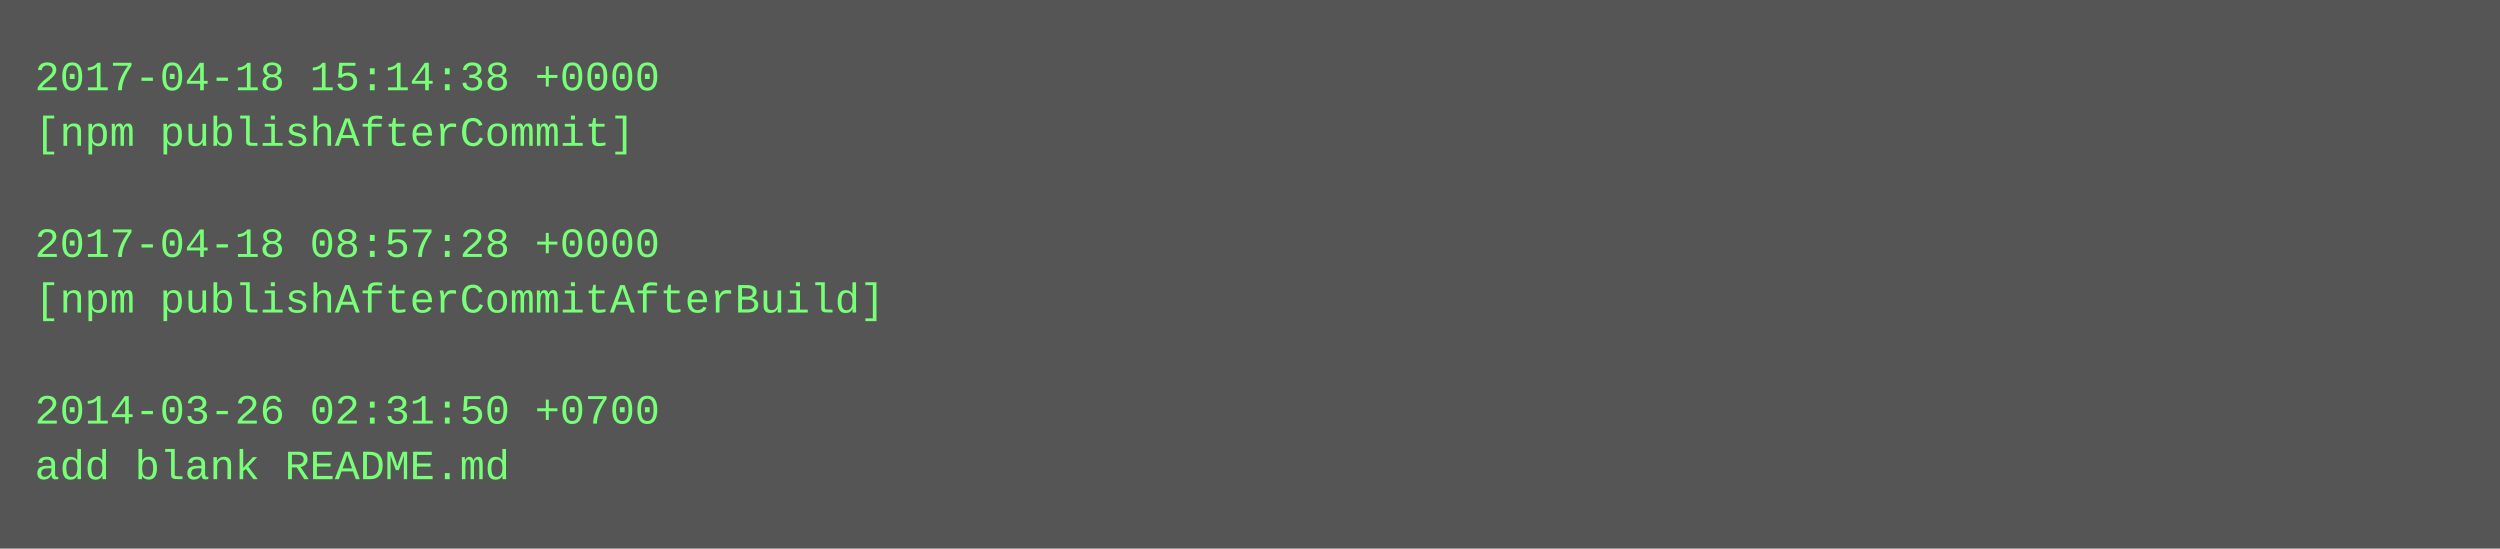
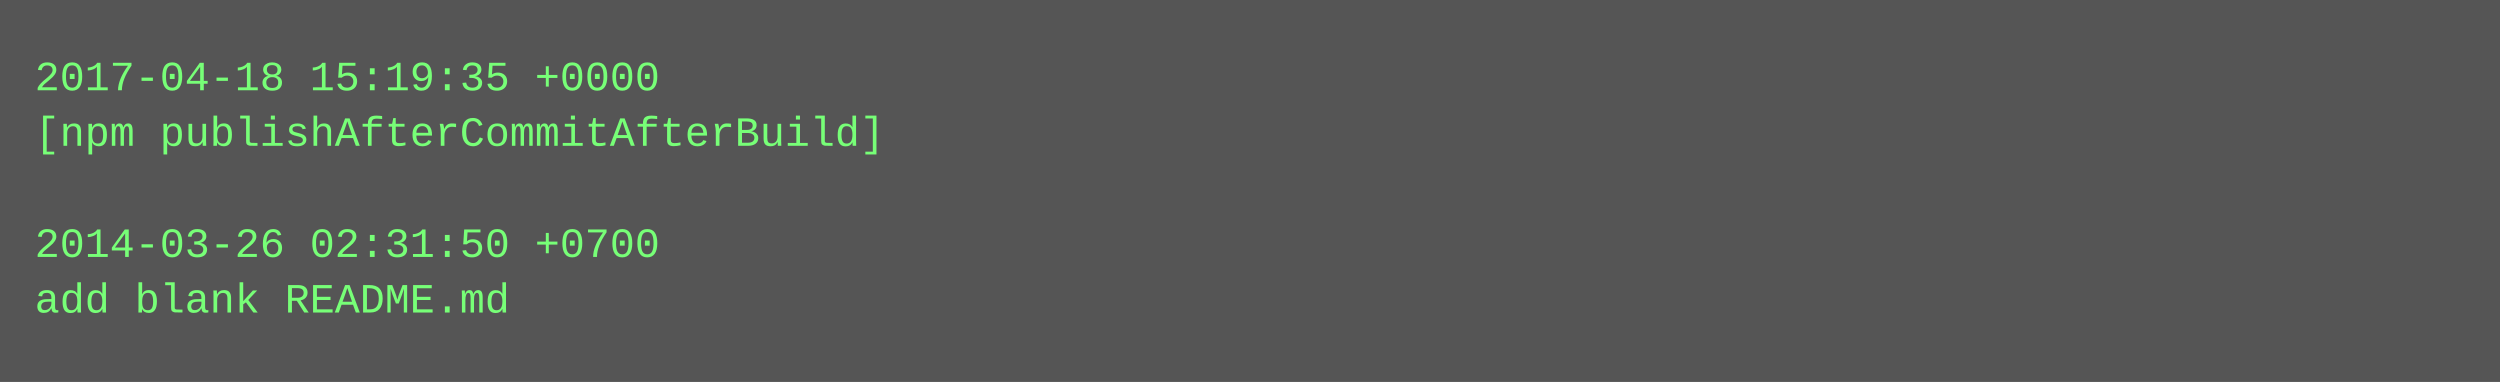
- <svg xmlns="http://www.w3.org/2000/svg" height="158" width="720">
-   <rect height="158" fill="#555" width="720" />
+ <svg xmlns="http://www.w3.org/2000/svg" height="110" width="720">
+   <rect height="110" fill="#555" width="720" />
  <text fill="#7f7" font-family="Courier New" font-size="12" xml:space="preserve">
-     <tspan x="10" y="26">2017-04-18 15:14:38 +0000</tspan>
-     <tspan x="10" y="42">[npm publishAfterCommit]</tspan>
+     <tspan x="10" y="26">2017-04-18 15:19:35 +0000</tspan>
+     <tspan x="10" y="42">[npm publishAfterCommitAfterBuild]</tspan>
    <tspan x="10" y="58" />
-     <tspan x="10" y="74">2017-04-18 08:57:28 +0000</tspan>
-     <tspan x="10" y="90">[npm publishAfterCommitAfterBuild]</tspan>
-     <tspan x="10" y="106" />
-     <tspan x="10" y="122">2014-03-26 02:31:50 +0700</tspan>
-     <tspan x="10" y="138">add blank README.md</tspan>
+     <tspan x="10" y="74">2014-03-26 02:31:50 +0700</tspan>
+     <tspan x="10" y="90">add blank README.md</tspan>
  </text>
</svg>
